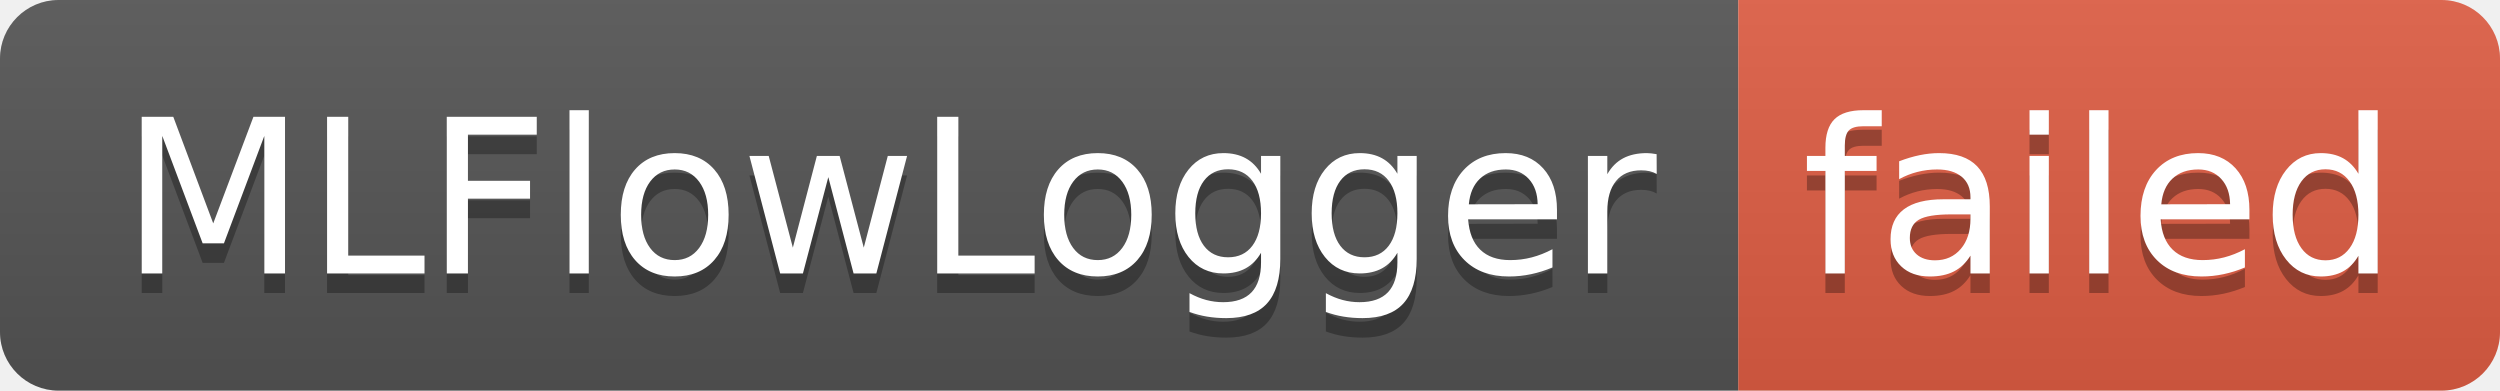
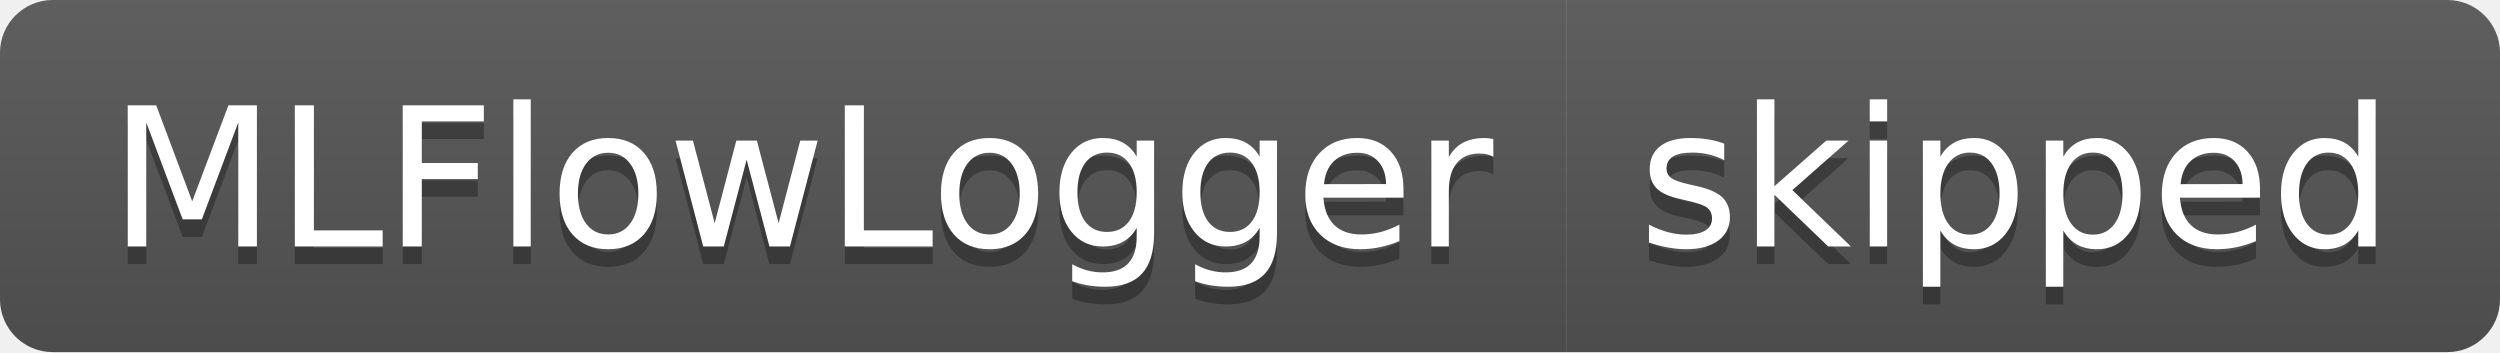
- <svg xmlns="http://www.w3.org/2000/svg" width="128" height="20" role="img" aria-label="MLFlowLogger: failed">
+ <svg xmlns="http://www.w3.org/2000/svg" width="142" height="20" role="img" aria-label="MLFlowLogger: skipped">
  <linearGradient id="s" x2="0" y2="100%">
    <stop offset="0" stop-color="#bbb" stop-opacity=".1" />
    <stop offset="1" stop-opacity=".1" />
  </linearGradient>
  <clipPath id="r">
-     <rect width="128" height="20" rx="3" fill="#fff" />
+     <rect width="142" height="20" rx="3" fill="#fff" />
  </clipPath>
  <g clip-path="url(#r)">
    <rect width="89" height="20" fill="#555" />
-     <rect x="89" width="39" height="20" fill="#e05d44" />
-     <rect width="128" height="20" fill="url(#s)" />
+     <rect x="89" width="53" height="20" fill="#555" />
+     <rect width="142" height="20" fill="url(#s)" />
  </g>
  <g fill="#fff" text-anchor="middle" font-family="Verdana,Geneva,DejaVu Sans,sans-serif" text-rendering="geometricPrecision" font-size="110">
    <text aria-hidden="true" x="455" y="150" fill="#010101" fill-opacity=".3" transform="scale(.1)" textLength="790">MLFlowLogger</text>
    <text x="455" y="140" transform="scale(.1)" fill="#fff" textLength="790">MLFlowLogger</text>
-     <text aria-hidden="true" x="1075" y="150" fill="#010101" fill-opacity=".3" transform="scale(.1)" textLength="290">failed</text>
-     <text x="1075" y="140" transform="scale(.1)" fill="#fff" textLength="290">failed</text>
+     <text aria-hidden="true" x="1145" y="150" fill="#010101" fill-opacity=".3" transform="scale(.1)" textLength="430">skipped</text>
+     <text x="1145" y="140" transform="scale(.1)" fill="#fff" textLength="430">skipped</text>
  </g>
</svg>
